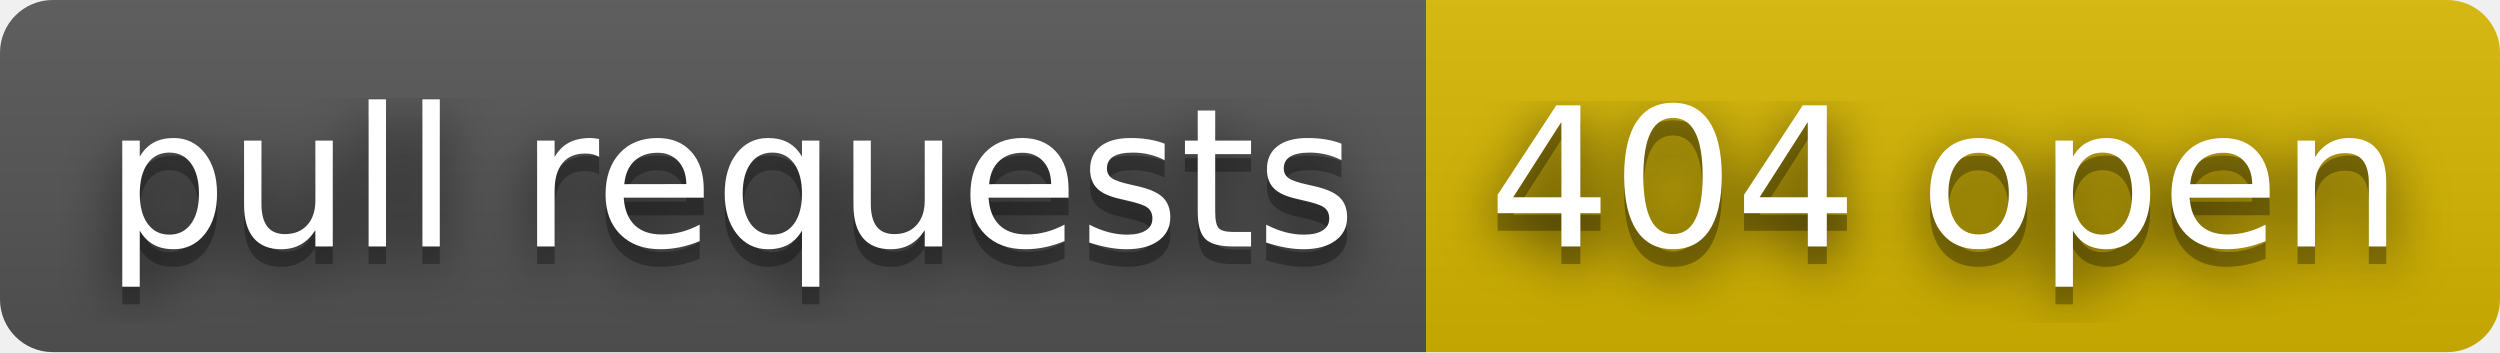
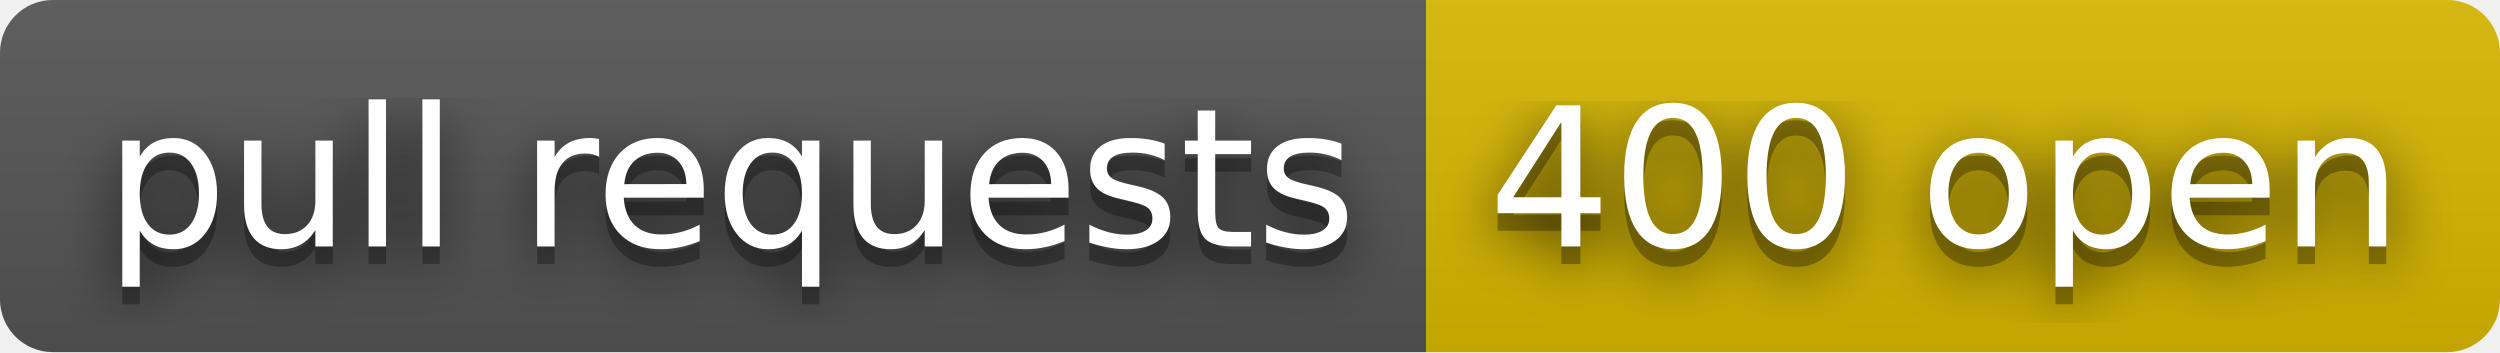
- <svg xmlns="http://www.w3.org/2000/svg" width="142" height="20" role="img" aria-label="pull requests: 404 open">
+ <svg xmlns="http://www.w3.org/2000/svg" width="142" height="20" role="img" aria-label="pull requests: 400 open">
  <filter id="blur">
    <feGaussianBlur stdDeviation="16" />
  </filter>
  <linearGradient id="s" x2="0" y2="100%">
    <stop offset="0" stop-color="#bbb" stop-opacity=".1" />
    <stop offset="1" stop-opacity=".1" />
  </linearGradient>
  <clipPath id="r">
    <rect width="142" height="20" rx="3" />
  </clipPath>
  <g clip-path="url(#r)">
    <rect width="81" height="20" fill="#555" />
    <rect x="81" width="61" height="20" fill="#d8b800" />
    <rect width="142" height="20" fill="url(#s)" />
  </g>
  <g fill="#fff" text-anchor="middle" font-family="Verdana,Geneva,DejaVu Sans,sans-serif" text-rendering="geometricPrecision" font-size="110">
    <g transform="scale(.1)">
      <g aria-hidden="true" fill="#010101">
        <text x="415" y="150" fill-opacity=".8" filter="url(#blur)" textLength="710">pull requests</text>
        <text x="415" y="150" fill-opacity=".3" textLength="710">pull requests</text>
      </g>
      <text x="415" y="140" textLength="710">pull requests</text>
    </g>
    <g transform="scale(.1)">
      <g aria-hidden="true" fill="#010101">
-         <text x="1105" y="150" fill-opacity=".8" filter="url(#blur)" textLength="510">404 open</text>
-         <text x="1105" y="150" fill-opacity=".3" textLength="510">404 open</text>
+         <text x="1105" y="150" fill-opacity=".8" filter="url(#blur)" textLength="510">400 open</text>
+         <text x="1105" y="150" fill-opacity=".3" textLength="510">400 open</text>
      </g>
-       <text x="1105" y="140" textLength="510">404 open</text>
+       <text x="1105" y="140" textLength="510">400 open</text>
    </g>
  </g>
</svg>
